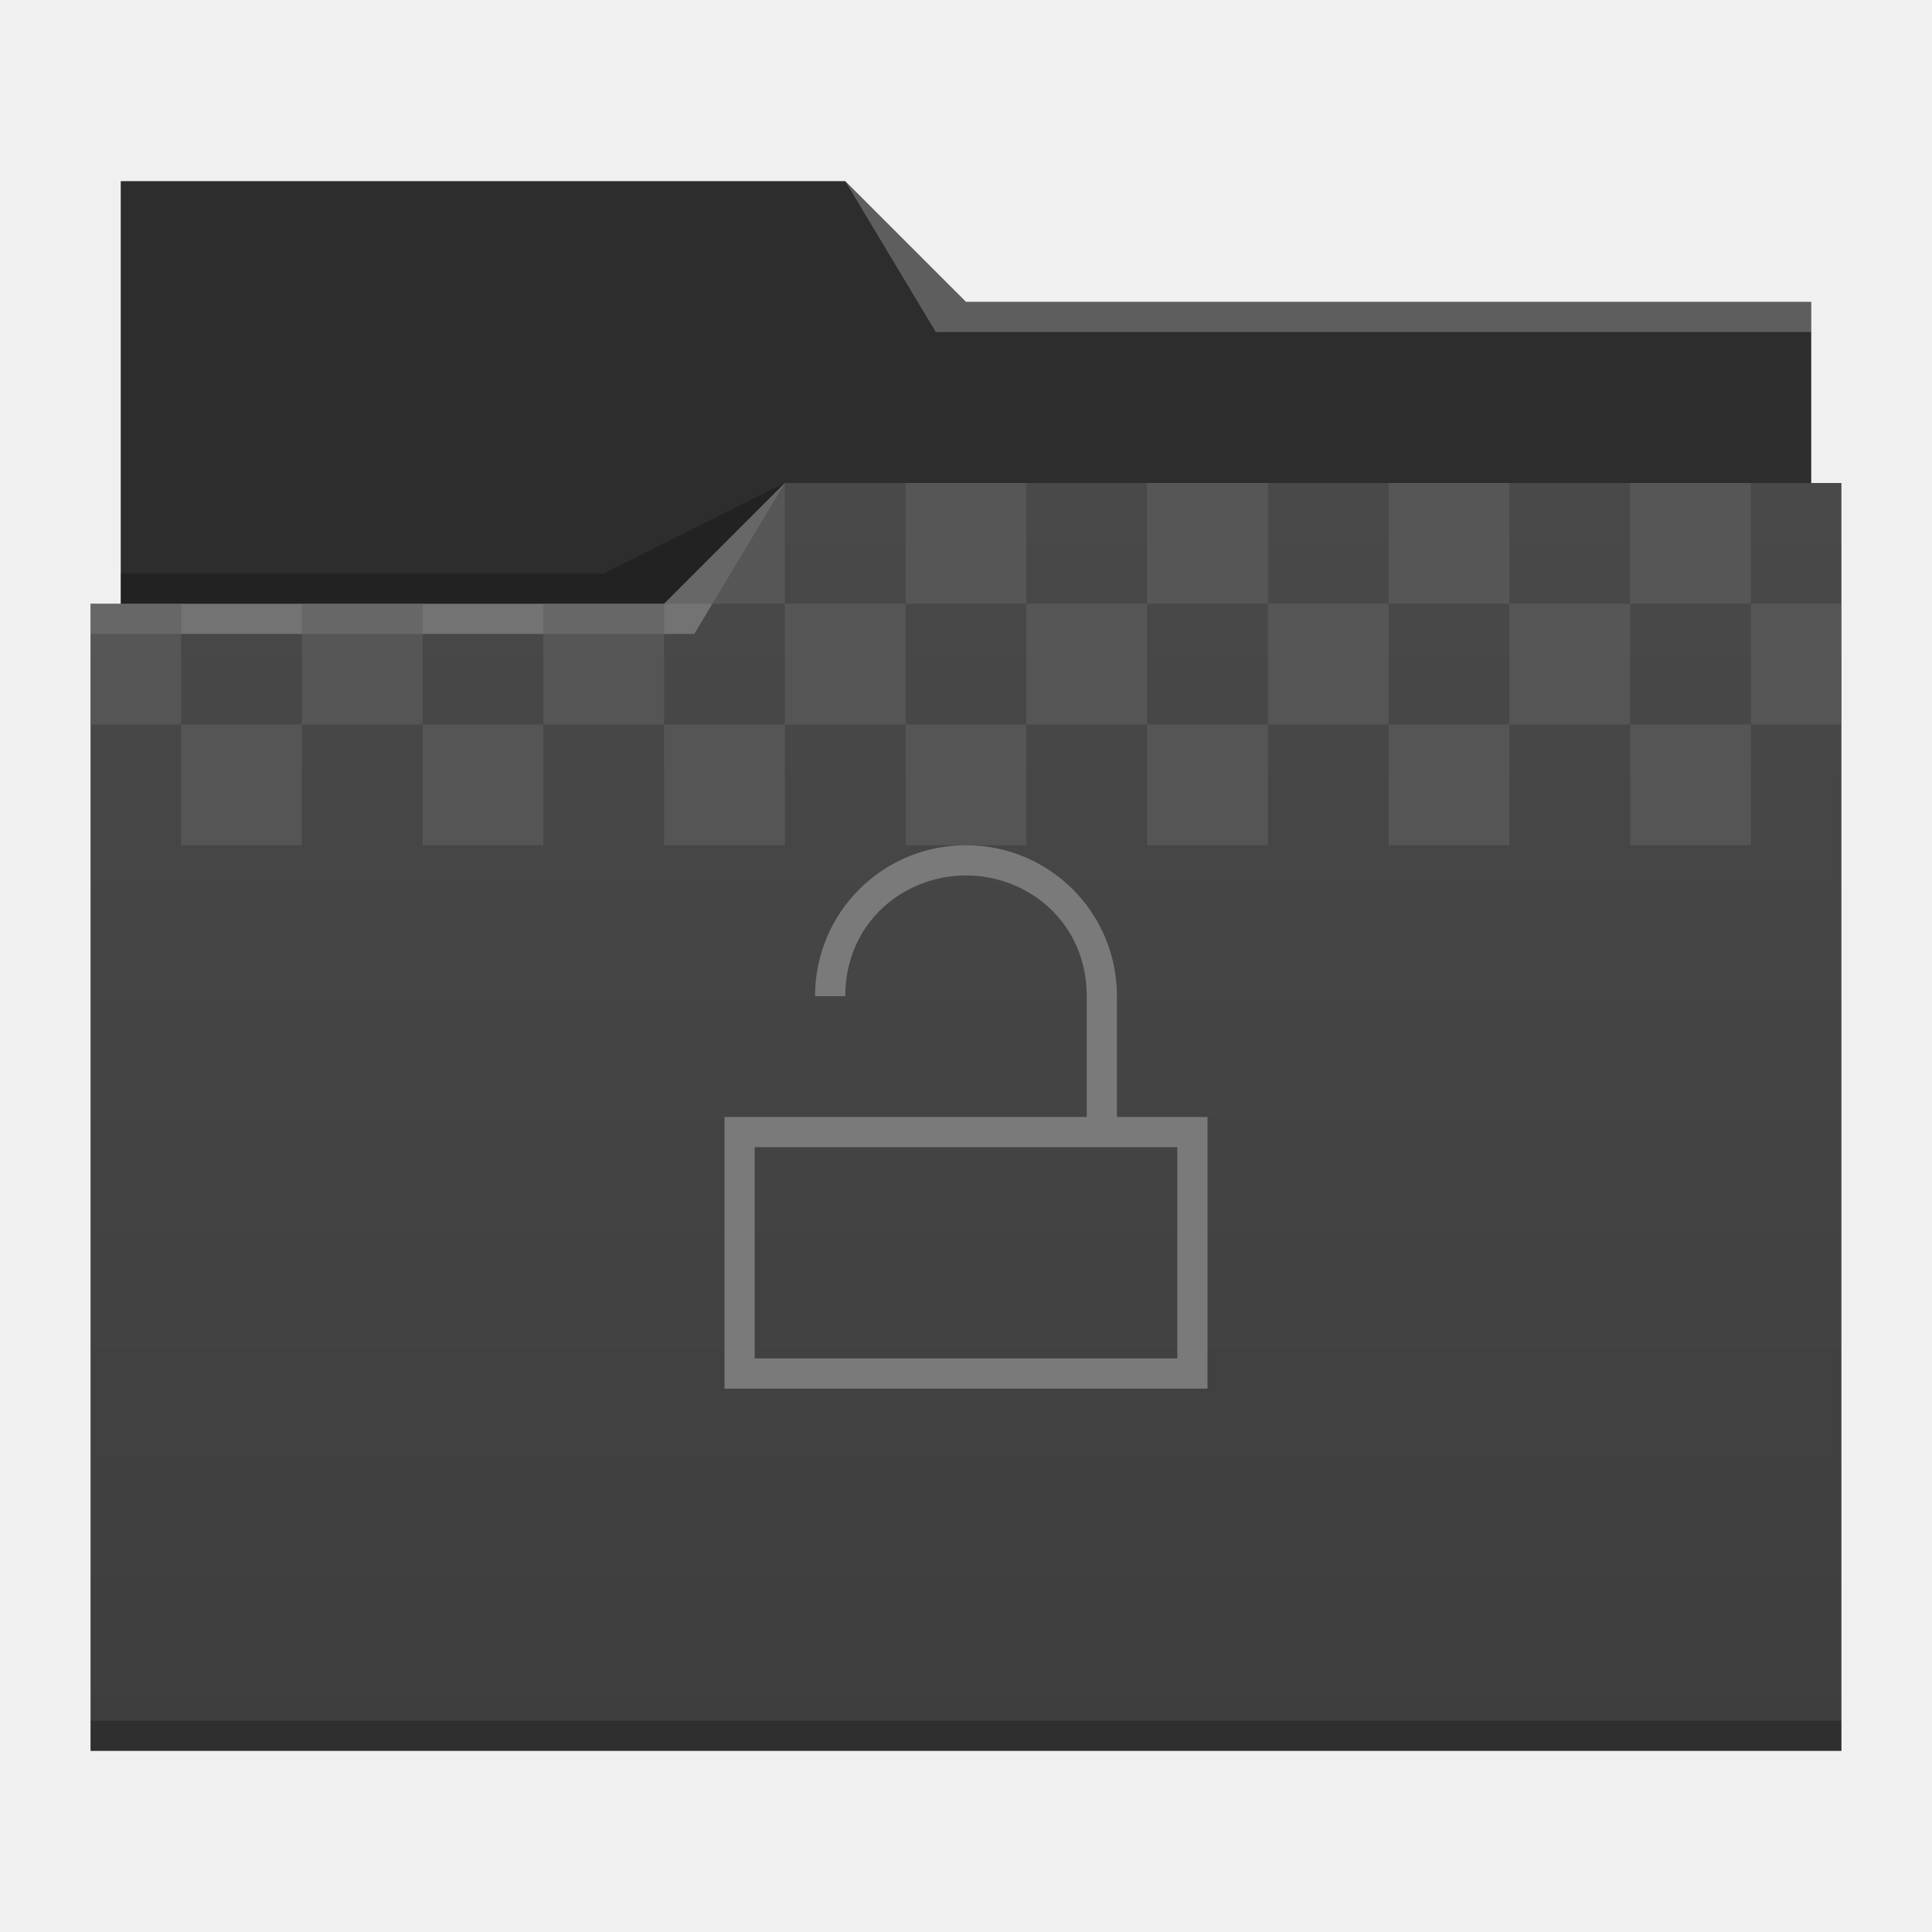
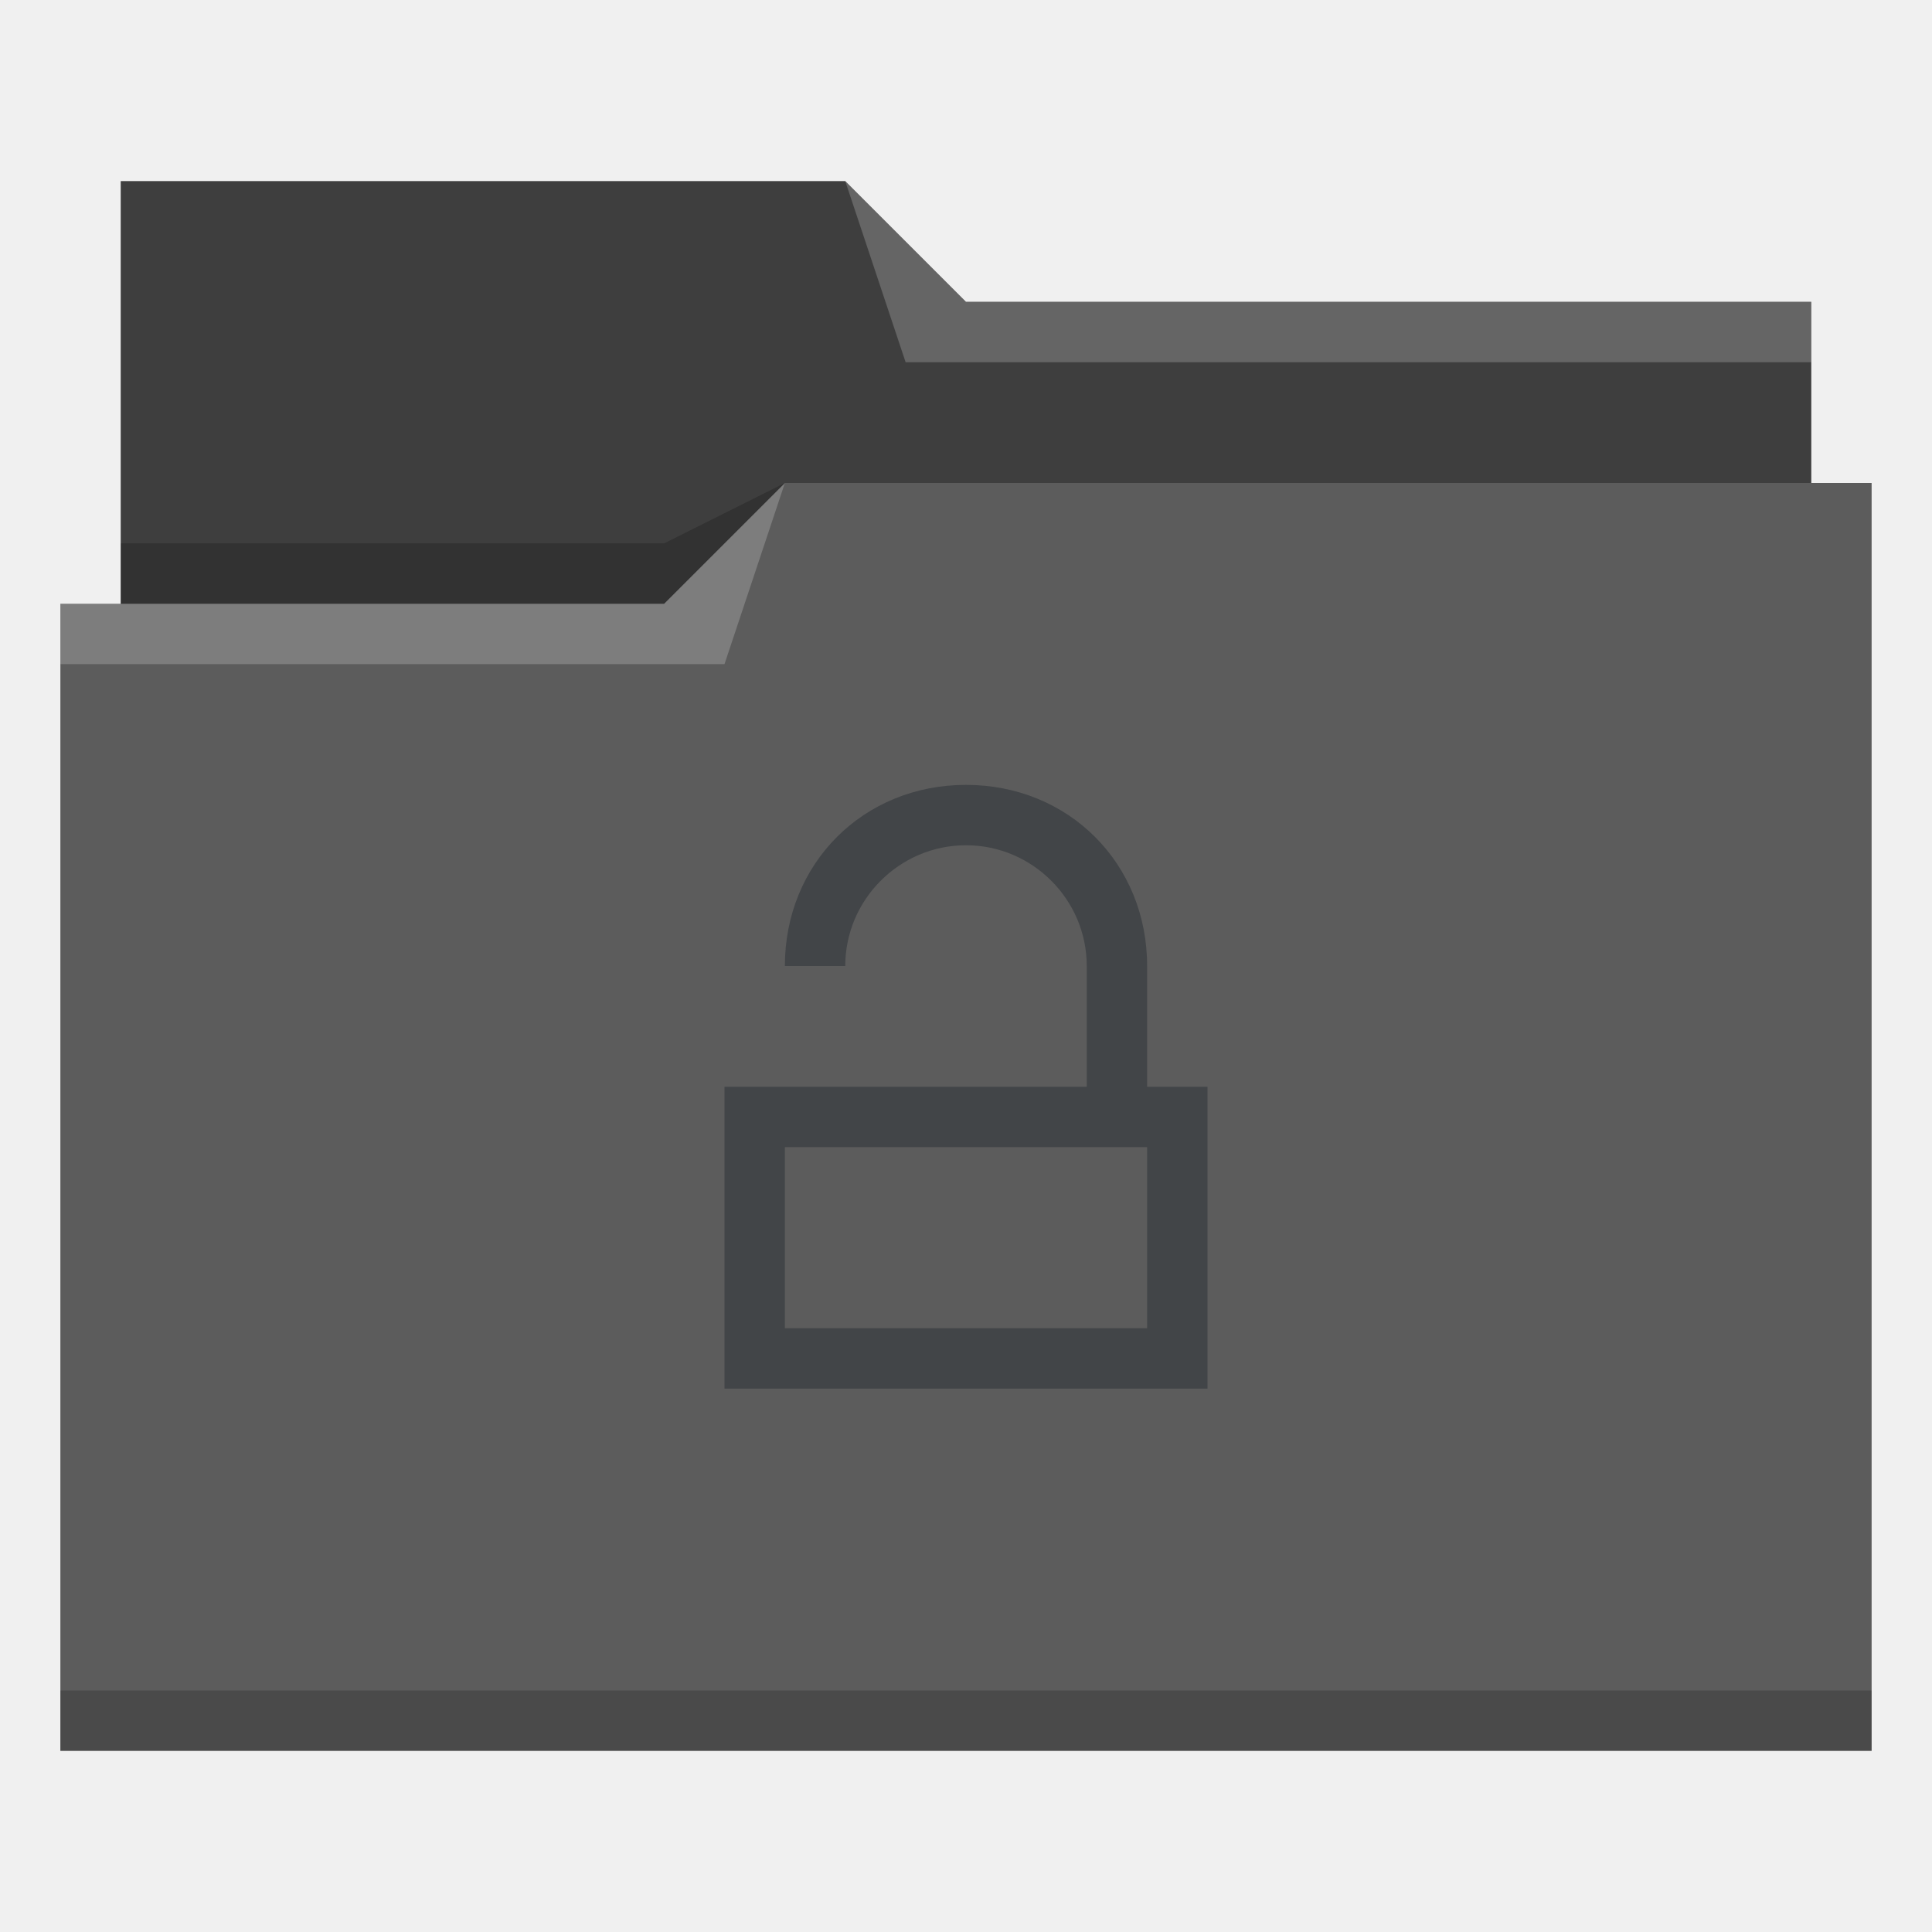
- <svg xmlns="http://www.w3.org/2000/svg" xmlns:xlink="http://www.w3.org/1999/xlink" id="svg2" height="64" version="1.1" width="64">
-   <defs id="defs5455">
-     <linearGradient id="linearGradient4172-5">
-       <stop id="stop4174-6" style="stop-color:#3e3e3e" />
-       <stop id="stop4176-6" style="stop-color:#494949" offset="1" />
-     </linearGradient>
-     <linearGradient gradientTransform="matrix(1,0,0,0.9996746,0,0.176455)" x2="0" gradientUnits="userSpaceOnUse" y2="499.784" y1="541.798" xlink:href="#linearGradient4172-5" id="linearGradient4178-3-3-1" />
+ <svg xmlns="http://www.w3.org/2000/svg" viewBox="0 0 32 32">
+   <defs id="defs3051">
+     <style type="text/css" id="current-color-scheme">
+       .ColorScheme-Text {
+         color:#31363b;
+       }
+       .ColorScheme-Highlight {
+         color:#3daee9;
+       }
+       </style>
  </defs>
-   <g transform="matrix(1 0 0 1 -384.5714 -483.798)" id="layer1">
-     <g transform="translate(-129,59.99999)" id="g5881">
-       <g id="g4154-5-3" transform="translate(129,-60)">
-         <path d="m 388.571,489.798 0,5 0,22 c 0,0.554 0.446,1 1,1 l 54,0 c 0.554,0 1,-0.446 1,-1 l 0,-21.99 c 0,-0.003 -0.002,-0.006 -0.002,-0.01 l 0.002,0 0,-1 -28,0 -4,-4 -24,0 z" id="rect4180-6-6-1" style="fill:#2d2d2d" />
-         <path d="m 410.571,499.798 -4,4 -19,0 0,1 0.002,0 c -5e-5,0.004 -0.002,0.008 -0.002,0.012 l 0,35.988 0,1 1,0 56,0 1,0 0,-1 0,-35.988 0,-0.012 0,-5 z" id="rect4113-7-6-4" style="fill:url(#linearGradient4178-3-3-1)" />
-         <path d="m 388.571,502.798 0,1 18,0 4,-4 -6,3 z" id="path4228-4-6" style="fill-opacity:0.235;fill-rule:evenodd" />
-         <path d="m 387.571,540.798 0,1 1,0 56,0 1,0 0,-1 -1,0 -56,0 -1,0 z" id="path4151-2-5-0-9" style="fill-opacity:0.235" />
-         <path d="m 412.571,489.798 3,5 2,0 27,0 0,-1 -27,0 -1,0 z" id="path4196-3-0-4" style="fill:#ffffff;fill-opacity:0.235;fill-rule:evenodd" />
-         <path d="m 387.571,503.798 0,1 20,0 3,-5 -4,4 z" id="path4224-4-2" style="fill:#ffffff;fill-opacity:0.235;fill-rule:evenodd" />
-       </g>
-       <g id="g4445-8-6-2" transform="translate(128,-59.99997)">
-         <rect y="507.798" x="391.571" height="4" width="4" id="rect4179-2-9-6-5-8-0-0" style="opacity:0.6;fill:#5f5f5f;fill-opacity:1;stroke:none;stroke-width:2;stroke-miterlimit:4;stroke-dasharray:none;stroke-opacity:1" />
-         <rect y="507.798" x="399.571" height="4" width="4" id="rect4179-5-61-4-1-4-1-2-8" style="opacity:0.6;fill:#5f5f5f;fill-opacity:1;stroke:none;stroke-width:2;stroke-miterlimit:4;stroke-dasharray:none;stroke-opacity:1" />
-         <rect y="507.798" x="407.571" height="4" width="4" id="rect4179-5-6-8-7-5-7-0-8-6" style="opacity:0.6;fill:#5f5f5f;fill-opacity:1;stroke:none;stroke-width:2;stroke-miterlimit:4;stroke-dasharray:none;stroke-opacity:1" />
-         <rect y="507.798" x="415.571" height="4" width="4" id="rect4179-5-6-2-7-8-5-4-3-3-2" style="opacity:0.6;fill:#5f5f5f;fill-opacity:1;stroke:none;stroke-width:2;stroke-miterlimit:4;stroke-dasharray:none;stroke-opacity:1" />
-         <rect y="507.798" x="423.571" height="4" width="4" id="rect4179-5-6-2-9-9-4-4-4-0-8-4" style="opacity:0.6;fill:#5f5f5f;fill-opacity:1;stroke:none;stroke-width:2;stroke-miterlimit:4;stroke-dasharray:none;stroke-opacity:1" />
-         <rect y="507.798" x="431.571" height="4" width="4" id="rect4179-5-6-2-9-1-20-5-7-3-4-0-7" style="opacity:0.6;fill:#5f5f5f;fill-opacity:1;stroke:none;stroke-width:2;stroke-miterlimit:4;stroke-dasharray:none;stroke-opacity:1" />
-         <rect y="507.798" x="439.571" height="4" width="4" id="rect4179-5-6-2-9-1-2-2-0-6-0-4-4-9" style="opacity:0.6;fill:#5f5f5f;fill-opacity:1;stroke:none;stroke-width:2;stroke-miterlimit:4;stroke-dasharray:none;stroke-opacity:1" />
-         <rect y="503.798" x="388.571" height="4" width="3" id="rect4179-7-3-5-7-4-0-3" style="opacity:0.6;fill:#5f5f5f;fill-opacity:1;stroke:none;stroke-width:2;stroke-miterlimit:4;stroke-dasharray:none;stroke-opacity:1" />
-         <rect y="503.798" x="395.571" height="4" width="4" id="rect4179-5-5-6-6-8-4-9-9" style="opacity:0.6;fill:#5f5f5f;fill-opacity:1;stroke:none;stroke-width:2;stroke-miterlimit:4;stroke-dasharray:none;stroke-opacity:1" />
-         <rect y="503.798" x="403.571" height="4" width="4" id="rect4179-5-6-9-1-9-6-7-1-2" style="opacity:0.6;fill:#5f5f5f;fill-opacity:1;stroke:none;stroke-width:2;stroke-miterlimit:4;stroke-dasharray:none;stroke-opacity:1" />
-         <rect y="503.798" x="411.571" height="4" width="4" id="rect4179-5-6-2-2-0-3-8-6-9-8" style="opacity:0.6;fill:#5f5f5f;fill-opacity:1;stroke:none;stroke-width:2;stroke-miterlimit:4;stroke-dasharray:none;stroke-opacity:1" />
-         <rect y="503.798" x="419.571" height="4" width="4" id="rect4179-5-6-2-9-2-6-7-8-3-6-3" style="opacity:0.6;fill:#5f5f5f;fill-opacity:1;stroke:none;stroke-width:2;stroke-miterlimit:4;stroke-dasharray:none;stroke-opacity:1" />
-         <rect y="503.798" x="427.571" height="4" width="4" id="rect4179-5-6-2-9-1-8-3-4-4-1-2-0" style="opacity:0.6;fill:#5f5f5f;fill-opacity:1;stroke:none;stroke-width:2;stroke-miterlimit:4;stroke-dasharray:none;stroke-opacity:1" />
-         <rect y="503.798" x="435.571" height="4" width="4" id="rect4179-5-6-2-9-1-2-9-2-5-3-7-5-1" style="opacity:0.6;fill:#5f5f5f;fill-opacity:1;stroke:none;stroke-width:2;stroke-miterlimit:4;stroke-dasharray:none;stroke-opacity:1" />
-         <rect y="503.798" x="443.571" height="4" width="3" id="rect4179-5-6-2-9-1-2-7-7-0-2-1-5-4-7" style="opacity:0.6;fill:#5f5f5f;fill-opacity:1;stroke:none;stroke-width:2;stroke-miterlimit:4;stroke-dasharray:none;stroke-opacity:1" />
-         <path style="opacity:0.6;fill:#5f5f5f;fill-opacity:1;stroke:none;stroke-width:2;stroke-miterlimit:4;stroke-dasharray:none;stroke-opacity:1" d="m 407.571,503.798 4,-4 0,-1.3e-4 0,4 -4,0 z" id="rect4179-5-6-8-7-5-7-2-2-9-1" />
-         <rect y="499.798" x="415.571" height="4" width="4" id="rect4179-5-6-2-7-8-5-4-0-1-3-5" style="opacity:0.6;fill:#5f5f5f;fill-opacity:1;stroke:none;stroke-width:2;stroke-miterlimit:4;stroke-dasharray:none;stroke-opacity:1" />
-         <rect y="499.798" x="423.571" height="4" width="4" id="rect4179-5-6-2-9-9-4-4-4-6-7-6-4" style="opacity:0.6;fill:#5f5f5f;fill-opacity:1;stroke:none;stroke-width:2;stroke-miterlimit:4;stroke-dasharray:none;stroke-opacity:1" />
-         <rect y="499.798" x="431.571" height="4" width="4" id="rect4179-5-6-2-9-1-20-5-7-3-8-8-0-9" style="opacity:0.6;fill:#5f5f5f;fill-opacity:1;stroke:none;stroke-width:2;stroke-miterlimit:4;stroke-dasharray:none;stroke-opacity:1" />
-         <rect y="499.798" x="439.571" height="4" width="4" id="rect4179-5-6-2-9-1-2-2-0-6-0-9-5-5-2" style="opacity:0.6;fill:#5f5f5f;fill-opacity:1;stroke:none;stroke-width:2;stroke-miterlimit:4;stroke-dasharray:none;stroke-opacity:1" />
-       </g>
-       <path style="fill:#7a7a7a;fill-opacity:1" d="m 161,-32 c -2.77,0 -5,2.23 -5,5 l 1,0 c 0,-2.424 1.923,-4 4,-4 2.078,0 4,1.576 4,4 l 0,4 -8,0 -1,0 -3,0 0,2 0,7 16,0 0,-9 -1.75,0 -1.25,0 0,-4 c 0,-2.77 -2.23,-5 -5,-5 z m -7,10 14,0 0,7 -14,0 0,-7 z" transform="translate(384.5714,483.798)" id="rect4136-9-5-3" />
-     </g>
-   </g>
+   <path style="fill:#5c5c5c" d="M 2 3 L 2 10 L 1 10 L 1 29 L 12 29 L 13 29 L 31 29 L 31 8 L 30 8 L 30 5 L 16 5 L 14 3 L 2 3 z " />
+   <path style="fill-opacity:0.33;fill-rule:evenodd" d="m 2,3 0,7 9,0 L 13,8 30,8 30,5 16,5 14,3 2,3 Z" />
+   <path style="fill:#ffffff;fill-opacity:0.2;fill-rule:evenodd" d="M 14 3 L 15 6 L 30 6 L 30 5 L 16 5 L 14 3 z M 13 8 L 11 10 L 1 10 L 1 11 L 12 11 L 13 8 z " />
+   <path style="fill-opacity:0.2;fill-rule:evenodd" d="M 13 8 L 11 9 L 2 9 L 2 10 L 11 10 L 13 8 z M 1 28 L 1 29 L 31 29 L 31 28 L 1 28 z " class="ColorScheme-Text" />
+   <path style="fill:currentColor;fill-opacity:0.6;stroke:none" d="M 16 13 C 14.3 13 13 14.3 13 16 L 14 16 C 14 14.9 14.9 14 16 14 C 17.1 14 18 14.9 18 16 L 18 18 L 12 18 L 12 23 L 20 23 L 20 18 L 19 18 L 19 16 C 19 14.3 17.7 13 16 13 z M 13 19 L 19 19 L 19 22 L 13 22 L 13 19 z " class="ColorScheme-Text" />
</svg>
